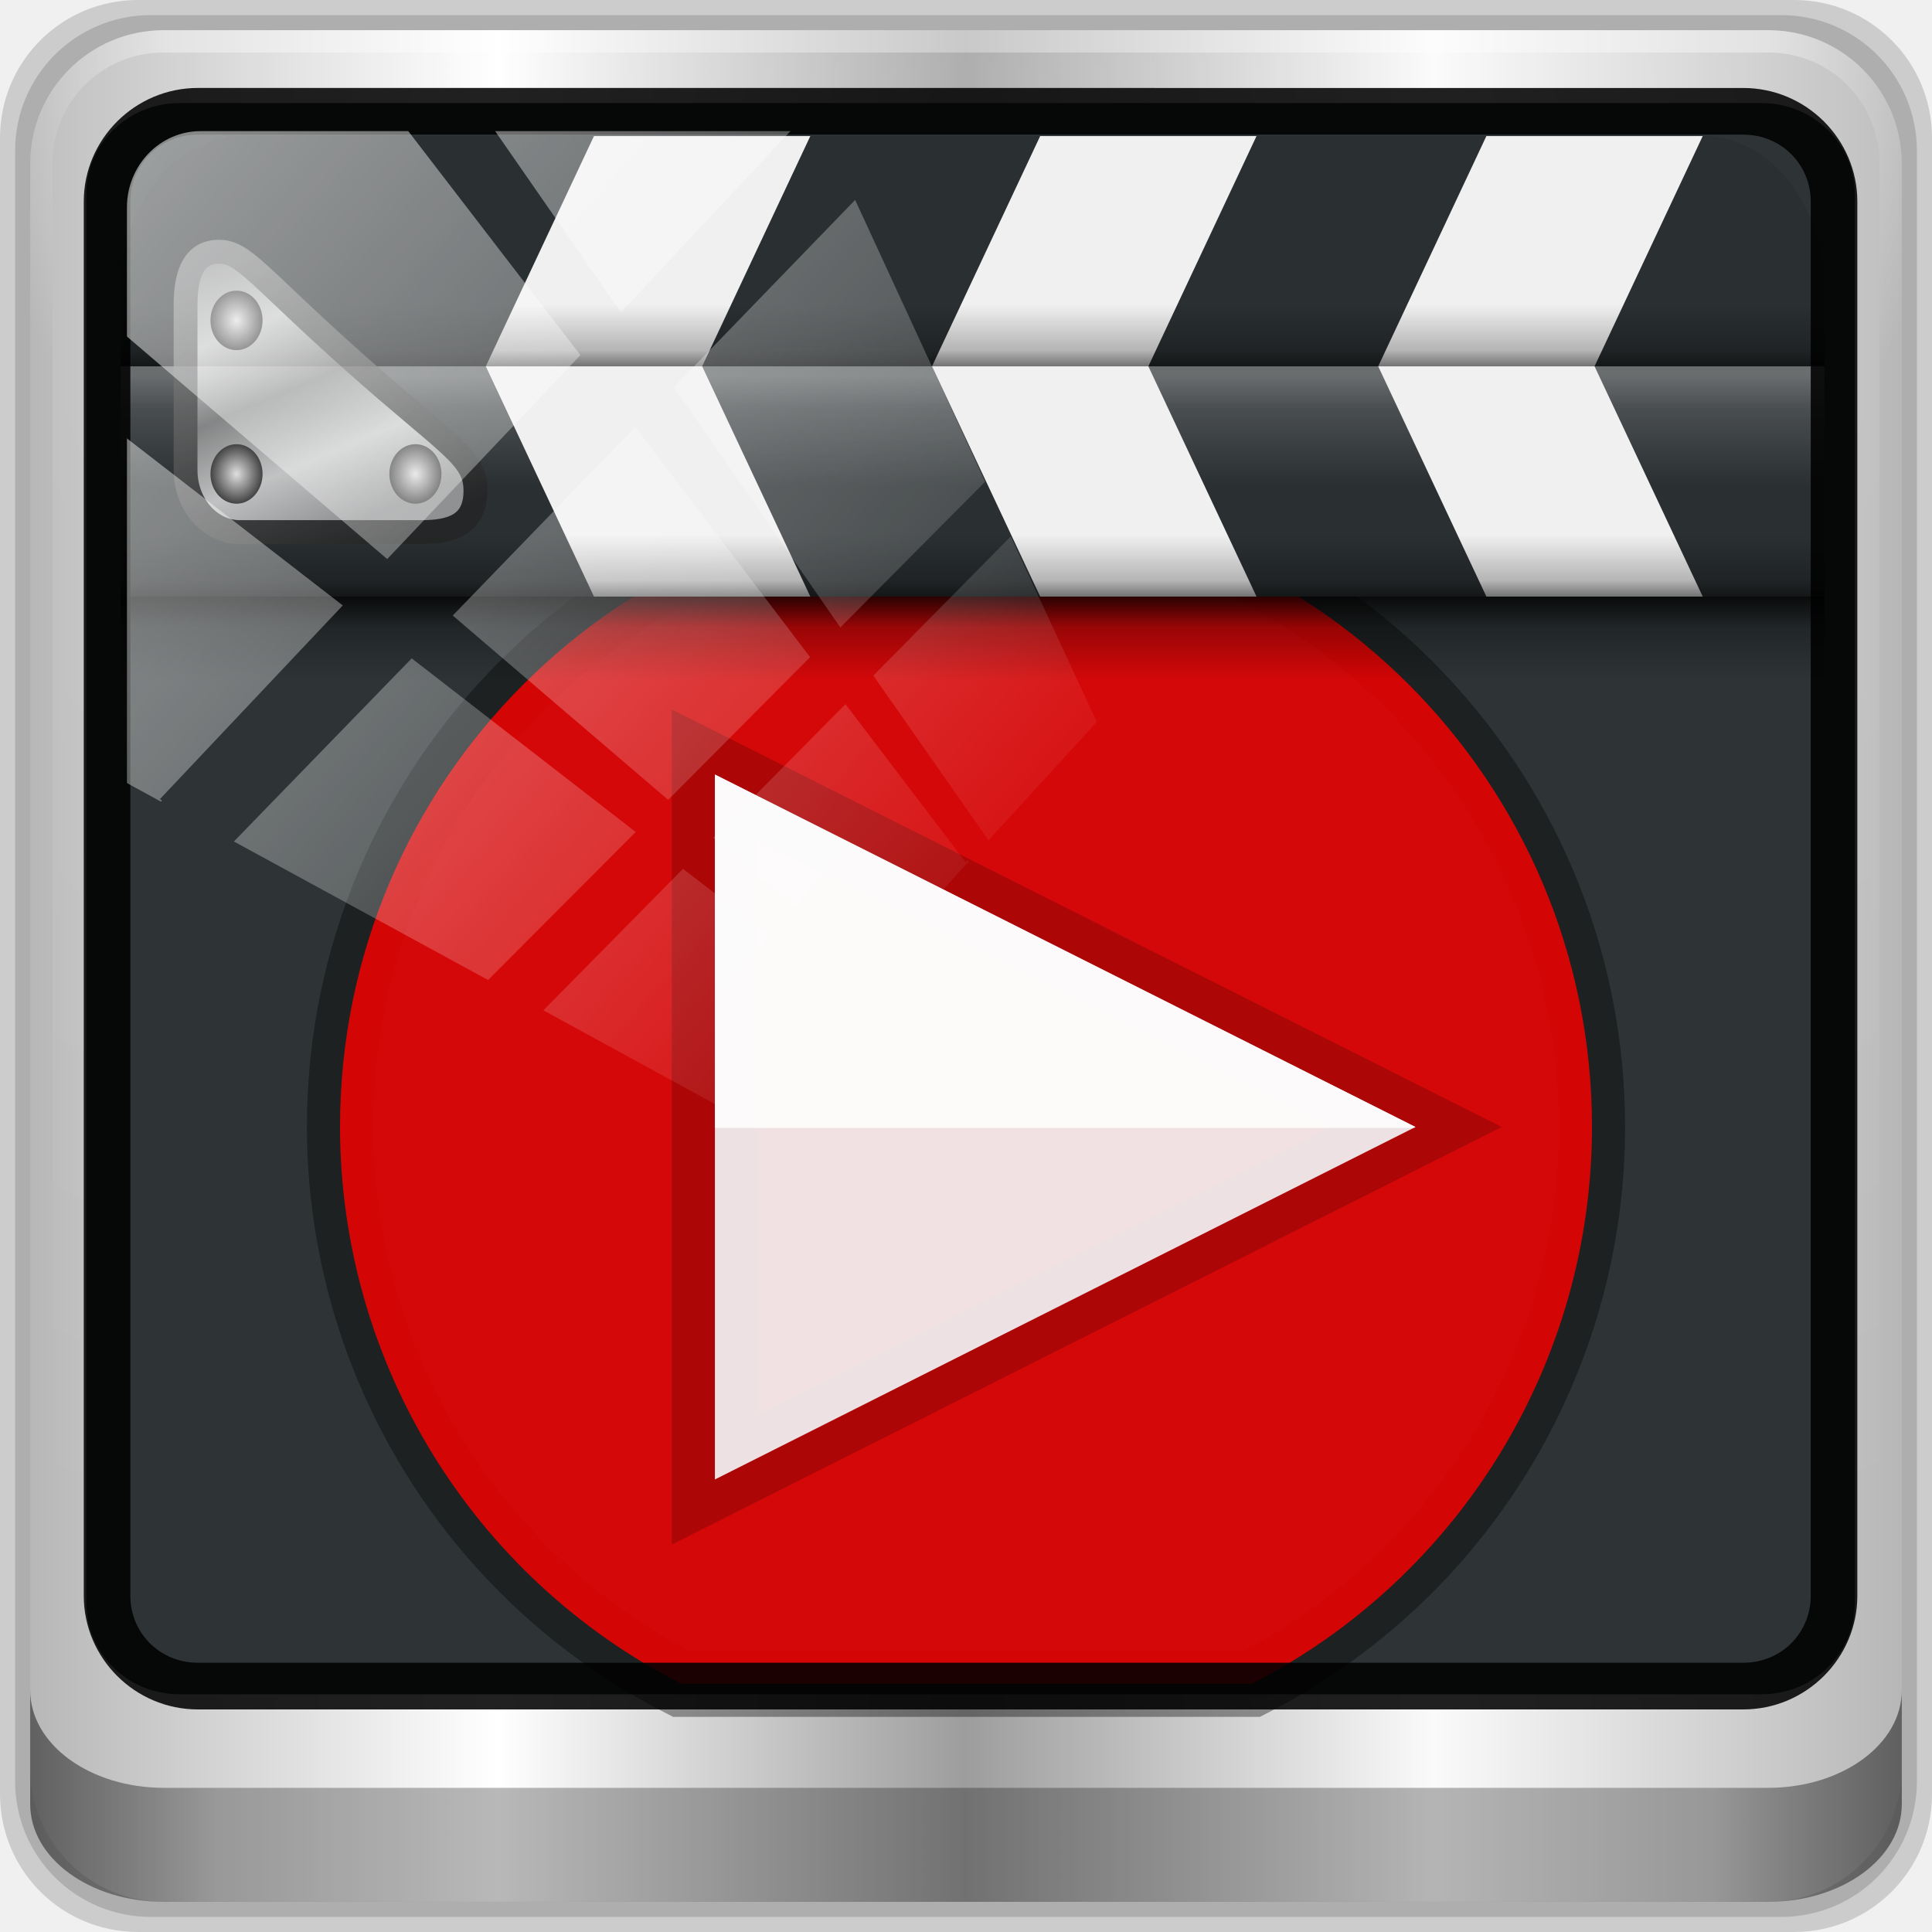
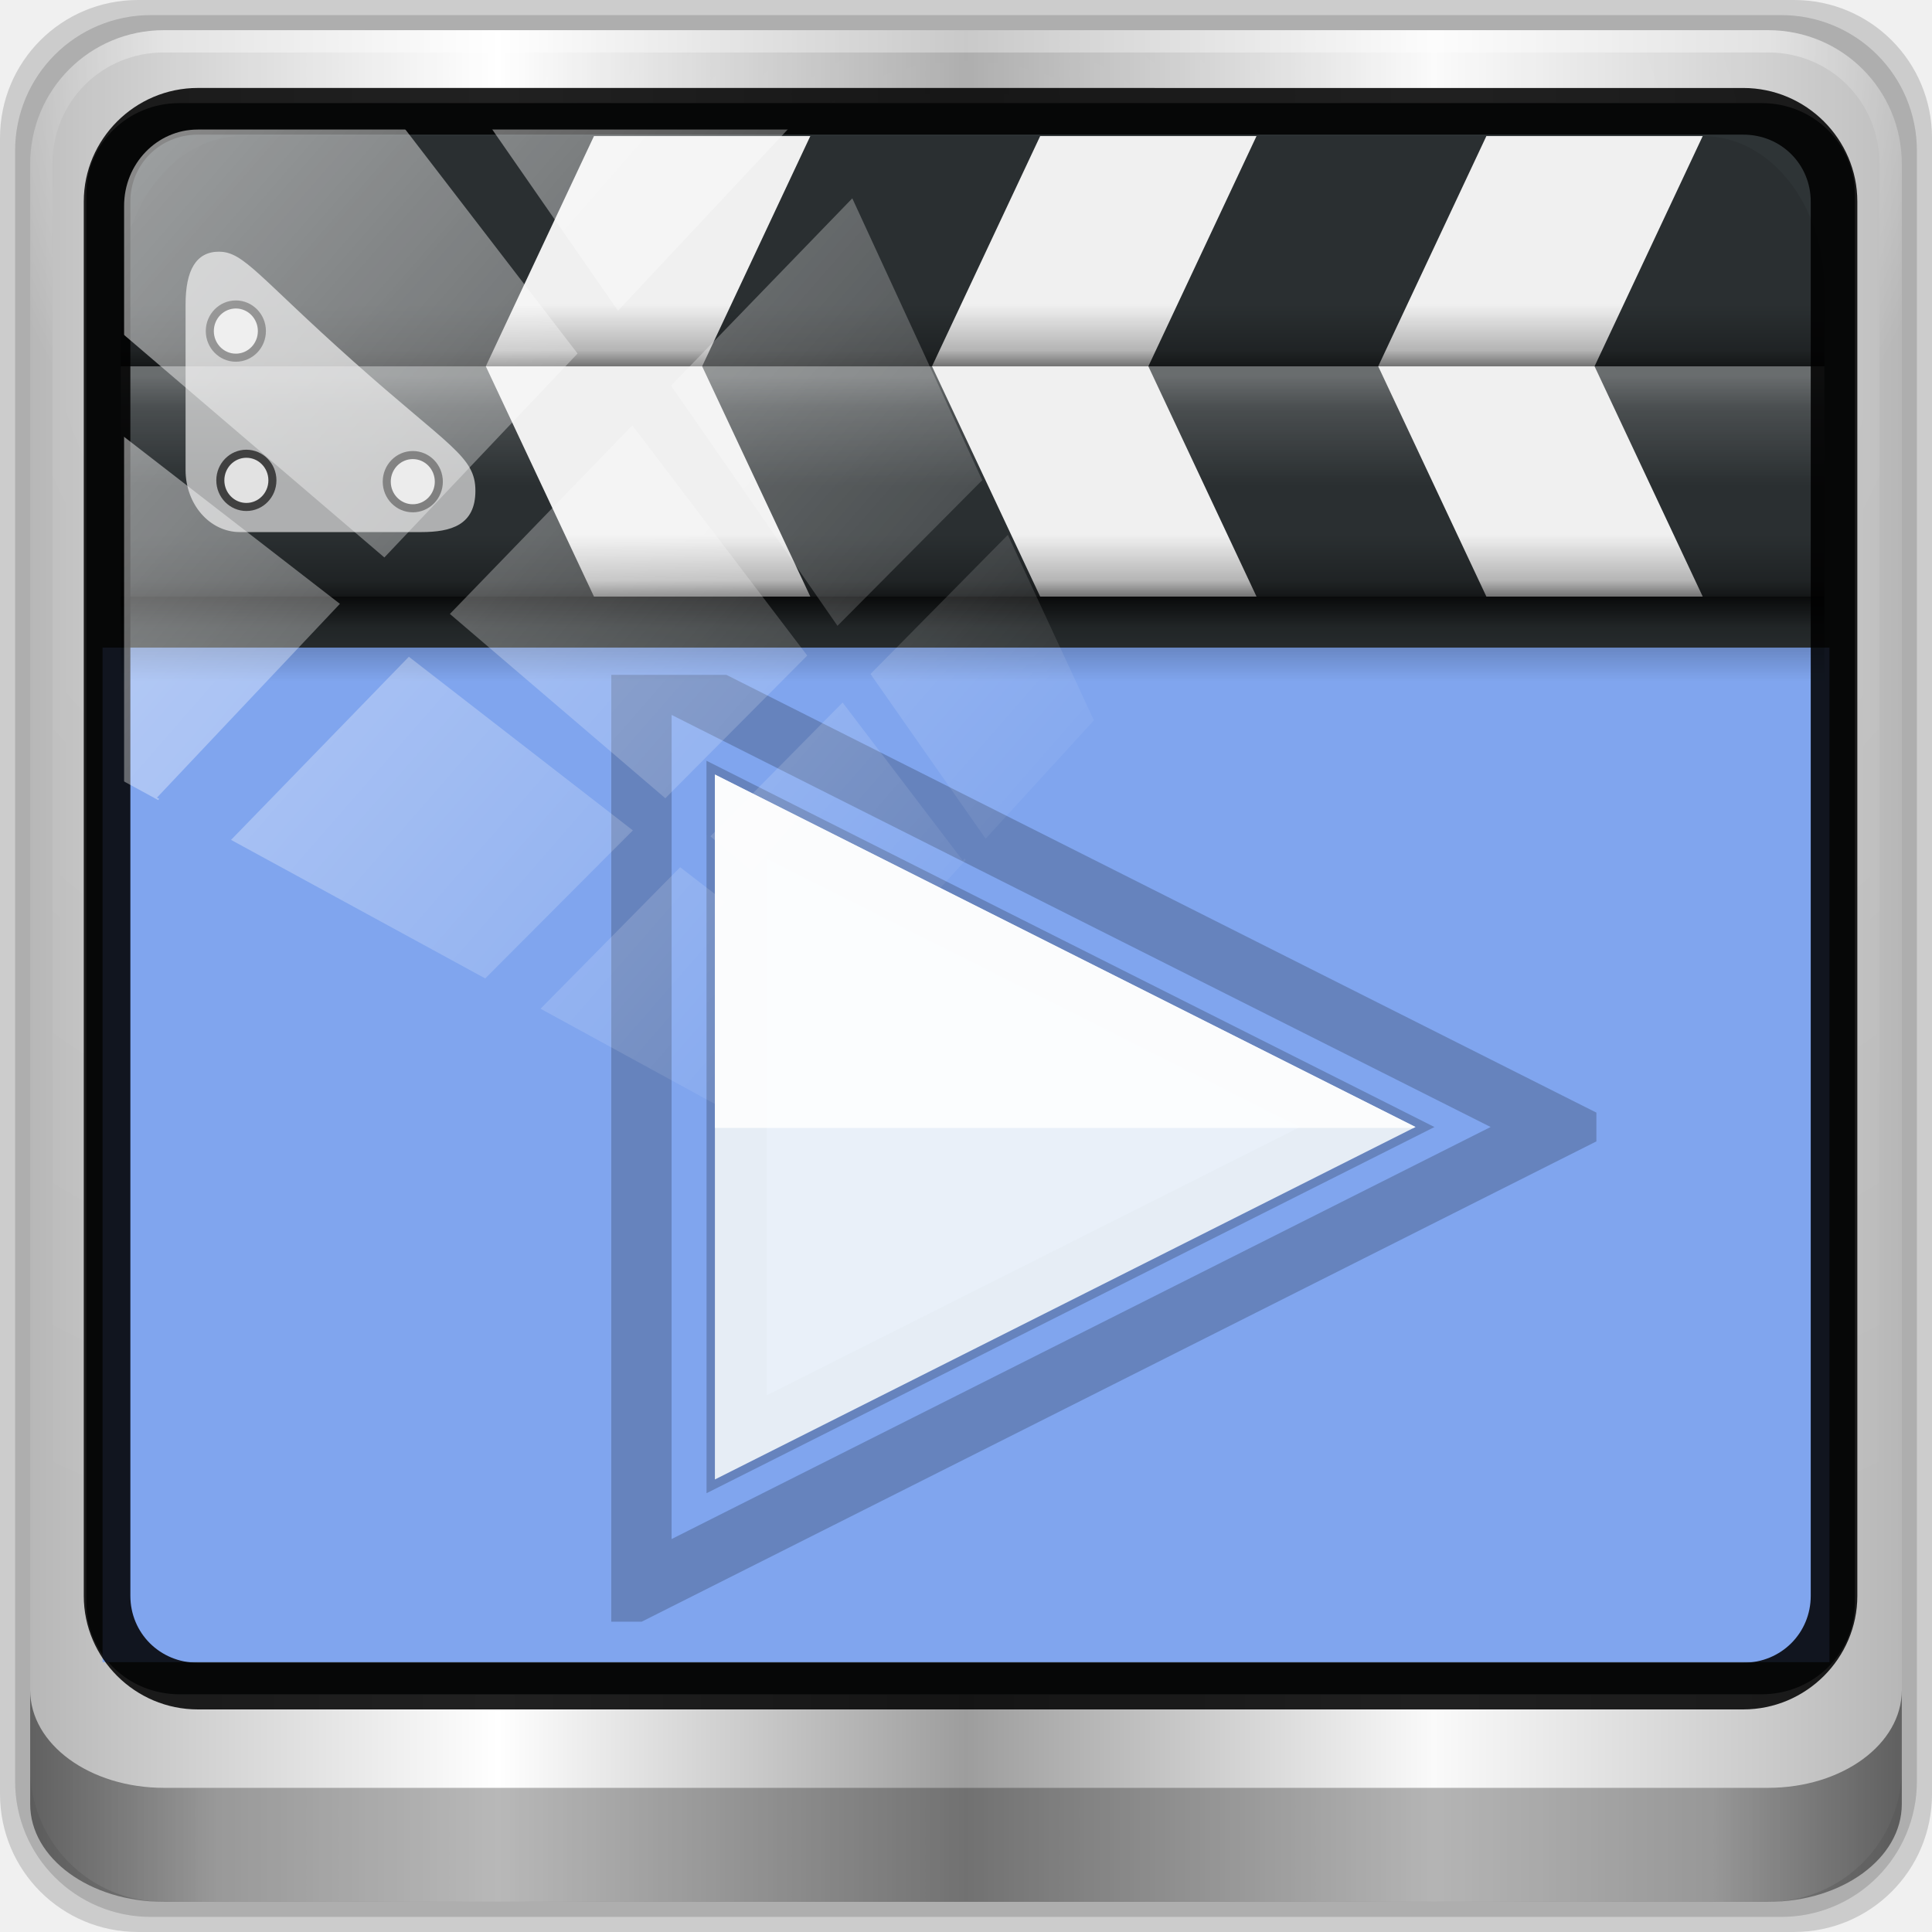
<svg xmlns="http://www.w3.org/2000/svg" xmlns:xlink="http://www.w3.org/1999/xlink" width="96" height="96" id="svg5023" version="1.1">
  <defs id="defs5025">
    <linearGradient id="linearGradient1207">
      <stop id="stop1203" offset="0" style="stop-color:#2cf5ff;stop-opacity:1" />
      <stop id="stop1205" offset="1" style="stop-color:#0663d0;stop-opacity:1" />
    </linearGradient>
    <linearGradient id="linearGradient5700">
      <stop id="stop5702" offset="0" style="stop-color:#ffffff;stop-opacity:0;" />
      <stop style="stop-color:#ffffff;stop-opacity:0.851;" offset="0.037" id="stop5704" />
      <stop id="stop5706" offset="0.065" style="stop-color:#ffffff;stop-opacity:0;" />
      <stop style="stop-color:#ffffff;stop-opacity:0;" offset="0.945" id="stop5712" />
      <stop style="stop-color:#ffffff;stop-opacity:0.851;" offset="0.966" id="stop5710" />
      <stop id="stop5708" offset="1" style="stop-color:#ffffff;stop-opacity:0;" />
    </linearGradient>
    <linearGradient xlink:href="#linearGradient3888-8-4-8-4-6-9-0-8-7-9" id="linearGradient4987" gradientUnits="userSpaceOnUse" gradientTransform="matrix(1.185694,0,0,1.164227,-42.21983,-46.7225)" x1="62" y1="8" x2="62" y2="68" />
    <linearGradient id="linearGradient3888-8-4-8-4-6-9-0-8-7-9">
      <stop style="stop-color:#ffffff;stop-opacity:1;" offset="0" id="stop3890-4-7-9-5-7-0-8-8-8-6" />
      <stop style="stop-color:#ffffff;stop-opacity:0;" offset="1" id="stop3892-5-8-2-8-3-3-3-06-4-4" />
    </linearGradient>
    <radialGradient xlink:href="#linearGradient3921" id="radialGradient4985" gradientUnits="userSpaceOnUse" gradientTransform="matrix(1.185694,0,0,1.065237,-42.21983,-42.73486)" cx="48" cy="43" fx="48" fy="43" r="38" />
    <linearGradient id="linearGradient3921">
      <stop style="stop-color:#2cffee;stop-opacity:1;" offset="0" id="stop3923" />
      <stop style="stop-color:#00586e;stop-opacity:1;" offset="1" id="stop3925" />
    </linearGradient>
    <radialGradient xlink:href="#linearGradient3888-8-4-8-6" id="radialGradient3114" gradientUnits="userSpaceOnUse" gradientTransform="matrix(0,1.620944,-2.038285,0,160.6643,-243.0366)" cx="158" cy="6.213" fx="158" fy="6.213" r="41" />
    <linearGradient id="linearGradient3888-8-4-8-6">
      <stop style="stop-color:#ffffff;stop-opacity:1;" offset="0" id="stop3890-4-7-9-7" />
      <stop style="stop-color:#ffffff;stop-opacity:0;" offset="1" id="stop3892-5-8-2-7" />
    </linearGradient>
    <radialGradient xlink:href="#linearGradient4091-0-3-0-7" id="radialGradient3118" gradientUnits="userSpaceOnUse" gradientTransform="matrix(-1.072173,0,0,-0.8750202,199.4643,-19.12555)" cx="48" cy="-27" fx="48" fy="-27" r="42" />
    <linearGradient id="linearGradient4091-0-3-0-7">
      <stop style="stop-color:#ffffff;stop-opacity:1;" offset="0" id="stop4093-3-6-4-2" />
      <stop id="stop4099-6-1-8-3" offset="0.8" style="stop-color:#ffffff;stop-opacity:1;" />
      <stop style="stop-color:#ffffff;stop-opacity:0;" offset="1" id="stop4095-1-0-7-9" />
    </linearGradient>
    <linearGradient xlink:href="#linearGradient3832-0-6-1-1" id="linearGradient3120" gradientUnits="userSpaceOnUse" gradientTransform="matrix(1,0,0,0.730891,200,23.0967)" x1="-94" y1="82.984" x2="-10.188" y2="82.984" />
    <linearGradient id="linearGradient3832-0-6-1-1">
      <stop style="stop-color:#000000;stop-opacity:1;" offset="0" id="stop3834-6-3-7-1" />
      <stop id="stop3872-2-4" offset="0.1" style="stop-color:#000000;stop-opacity:0.588;" />
      <stop style="stop-color:#000000;stop-opacity:0.588;" offset="0.9" id="stop3844-6-2-7-6" />
      <stop style="stop-color:#000000;stop-opacity:1;" offset="1" id="stop3836-5-0-2-9" />
    </linearGradient>
    <linearGradient xlink:href="#linearGradient6139-0" id="linearGradient3923" x1="6" y1="47" x2="90" y2="47" gradientUnits="userSpaceOnUse" />
    <linearGradient id="linearGradient6139-0">
      <stop id="stop6141-2" offset="0" style="stop-color:#b7b7b7;stop-opacity:1;" />
      <stop style="stop-color:#ffffff;stop-opacity:1;" offset="0.25" id="stop6151-0" />
      <stop style="stop-color:#9d9d9d;stop-opacity:1;" offset="0.5" id="stop6147-1" />
      <stop id="stop6149-4" offset="0.75" style="stop-color:#fafafa;stop-opacity:1;" />
      <stop id="stop6143-4" offset="1" style="stop-color:#b7b7b7;stop-opacity:1;" />
    </linearGradient>
    <linearGradient gradientTransform="matrix(1.135375,0,0,1.133663,-40.03712,-46.78764)" y2="47" x2="90" y1="47" x1="6" gradientUnits="userSpaceOnUse" id="linearGradient5021" xlink:href="#linearGradient6139-0" />
    <linearGradient xlink:href="#linearGradient5700" id="linearGradient5698" gradientUnits="userSpaceOnUse" gradientTransform="matrix(1.135375,0,0,1.115894,-40.03712,-45.20619)" x1="6" y1="47" x2="90" y2="47" />
    <linearGradient xlink:href="#linearGradient6139-0" id="linearGradient4098" gradientUnits="userSpaceOnUse" gradientTransform="matrix(1.135375,0,0,1.133663,-40.03712,-46.78764)" x1="6" y1="47" x2="90" y2="47" />
    <radialGradient xlink:href="#linearGradient3888-8-4-8-6" id="radialGradient4100" gradientUnits="userSpaceOnUse" gradientTransform="matrix(0,1.837605,-2.314218,0,28.83959,-321.7425)" cx="158" cy="6.213" fx="158" fy="6.213" r="41" />
    <radialGradient xlink:href="#linearGradient4091-0-3-0-7" id="radialGradient4102" gradientUnits="userSpaceOnUse" gradientTransform="matrix(-1.217318,0,0,-0.9919784,72.89218,-67.90274)" cx="48" cy="-27" fx="48" fy="-27" r="42" />
    <linearGradient xlink:href="#linearGradient3832-0-6-1-1" id="linearGradient4104" gradientUnits="userSpaceOnUse" gradientTransform="matrix(1.135375,0,0,0.8285843,73.50041,-20.03693)" x1="-94" y1="82.984" x2="-10.188" y2="82.984" />
    <linearGradient xlink:href="#linearGradient5700" id="linearGradient4108" gradientUnits="userSpaceOnUse" gradientTransform="matrix(1.135375,0,0,1.115894,-40.03712,-45.20619)" x1="6" y1="47" x2="90" y2="47" />
    <linearGradient gradientTransform="matrix(1.02381,0,0,1.011905,-1.142857,-98.07143)" gradientUnits="userSpaceOnUse" xlink:href="#ButtonShadow-0" id="linearGradient2969" y2="90.239" x2="32.251" y1="6.132" x1="32.251" />
    <linearGradient gradientTransform="translate(0,-97)" gradientUnits="userSpaceOnUse" xlink:href="#ButtonShadow-0" id="linearGradient3721" y2="90.239" x2="32.251" y1="6.132" x1="32.251" />
    <linearGradient gradientTransform="matrix(1.02381,0,0,1.011905,-1.142857,-98.07143)" gradientUnits="userSpaceOnUse" xlink:href="#ButtonShadow-0" id="linearGradient3725" y2="90.239" x2="32.251" y1="6.132" x1="32.251" />
    <linearGradient gradientTransform="matrix(1.02381,0,0,1.011905,-1.142857,-98.07143)" gradientUnits="userSpaceOnUse" xlink:href="#ButtonShadow-0" id="linearGradient3772" y2="90.239" x2="32.251" y1="6.132" x1="32.251" />
    <linearGradient gradientTransform="matrix(1.02381,0,0,1.011905,-1.142857,-98.07143)" gradientUnits="userSpaceOnUse" xlink:href="#ButtonShadow-0" id="linearGradient3780" y2="90.239" x2="32.251" y1="6.132" x1="32.251" />
    <linearGradient gradientTransform="matrix(1.005865,0,0,0.994169,100,0)" gradientUnits="userSpaceOnUse" id="ButtonShadow-0" y2="7.017" x2="45.448" y1="92.54" x1="45.448">
      <stop offset="0" style="stop-color:#000000;stop-opacity:1" id="stop3750-8" />
      <stop offset="1" style="stop-color:#000000;stop-opacity:0.588" id="stop3752-5" />
    </linearGradient>
    <linearGradient gradientUnits="userSpaceOnUse" xlink:href="#ButtonColor" id="linearGradient3708" y2="5.988" x2="48" y1="90" x1="48" />
    <linearGradient gradientTransform="matrix(1.017241,0,0,1.017241,-1.103448,-1.103448)" gradientUnits="userSpaceOnUse" id="ButtonColor" y2="5.425" x2="58.65" y1="122" x1="58.65">
      <stop offset="0" style="stop-color:#623b6b;stop-opacity:1" id="stop3189" />
      <stop offset="1" style="stop-color:#ad7fa8;stop-opacity:1" id="stop3191" />
    </linearGradient>
    <linearGradient gradientUnits="userSpaceOnUse" xlink:href="#linearGradient3700-4" id="linearGradient2977" y2="5.988" x2="48" y1="90" x1="48" />
    <clipPath id="clipPath2973">
      <rect style="fill:url(#linearGradient2977);fill-opacity:1;fill-rule:nonzero;stroke:none" id="rect2975" y="6" x="6" ry="6" rx="6" height="84" width="84" />
    </clipPath>
    <linearGradient id="linearGradient3700-4">
      <stop offset="0" style="stop-color:#70a83e;stop-opacity:1" id="stop3702-4" />
      <stop offset="1" style="stop-color:#9fd058;stop-opacity:1" id="stop3704-4" />
    </linearGradient>
    <linearGradient gradientUnits="userSpaceOnUse" xlink:href="#linearGradient3700" id="linearGradient3878" y2="5.988" x2="48" y1="90" x1="48" />
    <linearGradient gradientTransform="matrix(1.279065,0,0,1.279065,17.30243,18.5815)" gradientUnits="userSpaceOnUse" xlink:href="#linearGradient3397" id="linearGradient3806" y2="45" x2="37.201" y1="1" x1="37.201" />
    <linearGradient gradientTransform="matrix(1.279065,0,0,1.279065,17.30243,18.5815)" gradientUnits="userSpaceOnUse" xlink:href="#linearGradient3309" id="linearGradient3804" y2="45.017" x2="20.759" y1="1" x1="20.759" />
    <linearGradient gradientTransform="matrix(0.4150315,0,0,0.4150315,21.438,21.85302)" gradientUnits="userSpaceOnUse" xlink:href="#linearGradient5128" id="linearGradient3801" y2="20.895" x2="84.639" y1="105.105" x1="86.133" />
    <linearGradient id="linearGradient3397">
      <stop offset="0" style="stop-color:#aaaaaa;stop-opacity:1" id="stop3399" />
      <stop offset="1" style="stop-color:#8c8c8c;stop-opacity:1" id="stop3401" />
    </linearGradient>
    <linearGradient gradientUnits="userSpaceOnUse" id="linearGradient3309" y2="122.899" x2="63.999" y1="3.1" x1="63.999">
      <stop offset="0" style="stop-color:#f6f6f6;stop-opacity:1" id="stop3311" />
      <stop offset="1" style="stop-color:#d2d2d2;stop-opacity:1" id="stop3313" />
    </linearGradient>
    <linearGradient id="linearGradient5128">
      <stop offset="0" style="stop-color:#e5e5e5;stop-opacity:1" id="stop5130" />
      <stop offset="1" style="stop-color:#ababab;stop-opacity:1" id="stop5132" />
    </linearGradient>
    <linearGradient gradientUnits="userSpaceOnUse" xlink:href="#linearGradient3700" id="linearGradient3617" y2="5.988" x2="48" y1="90" x1="48" />
    <clipPath id="clipPath3613">
      <rect style="fill:#ffffff;fill-opacity:1;fill-rule:nonzero;stroke:none" id="rect3615" y="6" x="6" ry="6" rx="6" height="84" width="84" />
    </clipPath>
    <radialGradient gradientTransform="matrix(1.157313,0,0,0.9959077,-7.551021,0.1971319)" gradientUnits="userSpaceOnUse" xlink:href="#linearGradient3737" id="radialGradient3619" fy="90.172" fx="48" r="42" cy="90.172" cx="48" />
    <linearGradient gradientUnits="userSpaceOnUse" xlink:href="#linearGradient3737" id="linearGradient3613" y2="138.661" x2="48" y1="20.221" x1="48" />
    <filter id="filter3794" color-interpolation-filters="sRGB" height="1.384" width="1.384" y="-0.192" x="-0.192">
      <feGaussianBlur stdDeviation="5.28" id="feGaussianBlur3796" />
    </filter>
    <linearGradient gradientUnits="userSpaceOnUse" xlink:href="#linearGradient3737" id="linearGradient3188" y2="63.893" x2="36.357" y1="6" x1="36.357" />
    <filter id="filter3174" color-interpolation-filters="sRGB">
      <feGaussianBlur stdDeviation="1.71" id="feGaussianBlur3176" />
    </filter>
    <linearGradient id="linearGradient3700">
      <stop offset="0" style="stop-color:#70a83e;stop-opacity:1" id="stop3702" />
      <stop offset="1" style="stop-color:#9fd058;stop-opacity:1" id="stop3704" />
    </linearGradient>
    <linearGradient id="linearGradient3737">
      <stop offset="0" style="stop-color:#ffffff;stop-opacity:1" id="stop3739" />
      <stop offset="1" style="stop-color:#ffffff;stop-opacity:0" id="stop3741" />
    </linearGradient>
    <linearGradient gradientTransform="scale(1.005865,0.994169)" gradientUnits="userSpaceOnUse" id="ButtonShadow" y2="7.017" x2="45.448" y1="92.54" x1="45.448">
      <stop offset="0" style="stop-color:#000000;stop-opacity:1" id="stop3750" />
      <stop offset="1" style="stop-color:#000000;stop-opacity:0.588" id="stop3752" />
    </linearGradient>
    <linearGradient gradientTransform="scale(1.005865,0.994169)" gradientUnits="userSpaceOnUse" id="ButtonShadow-3" y2="7.017" x2="45.448" y1="92.54" x1="45.448">
      <stop offset="0" style="stop-color:#000000;stop-opacity:1" id="stop3750-4" />
      <stop offset="1" style="stop-color:#000000;stop-opacity:0.588" id="stop3752-3" />
    </linearGradient>
    <filter id="filter3174-4" color-interpolation-filters="sRGB">
      <feGaussianBlur stdDeviation="1.71" id="feGaussianBlur3176-3" />
    </filter>
    <clipPath id="clipPath2973-9">
      <rect style="fill:url(#linearGradient2977);fill-opacity:1;fill-rule:nonzero;stroke:none" id="rect2975-6" y="6" x="6" ry="6" rx="6" height="84" width="84" />
    </clipPath>
    <linearGradient gradientUnits="userSpaceOnUse" xlink:href="#linearGradient3700-0" id="linearGradient3617-6" y2="5.988" x2="48" y1="90" x1="48" />
    <linearGradient id="linearGradient3700-0">
      <stop offset="0" style="stop-color:#70a83e;stop-opacity:1" id="stop3702-1" />
      <stop offset="1" style="stop-color:#9fd058;stop-opacity:1" id="stop3704-43" />
    </linearGradient>
    <linearGradient gradientUnits="userSpaceOnUse" xlink:href="#linearGradient3700-0" id="linearGradient3878-4" y2="5.988" x2="48" y1="90" x1="48" />
    <linearGradient id="linearGradient4327">
      <stop offset="0" style="stop-color:#70a83e;stop-opacity:1" id="stop4329" />
      <stop offset="1" style="stop-color:#9fd058;stop-opacity:1" id="stop4331" />
    </linearGradient>
    <linearGradient gradientTransform="matrix(1.279065,0,0,1.279065,17.30243,18.5815)" gradientUnits="userSpaceOnUse" xlink:href="#linearGradient3309-3" id="linearGradient3804-6" y2="45.017" x2="20.759" y1="1" x1="20.759" />
    <linearGradient gradientUnits="userSpaceOnUse" id="linearGradient3309-3" y2="122.899" x2="63.999" y1="3.1" x1="63.999">
      <stop offset="0" style="stop-color:#f6f6f6;stop-opacity:1" id="stop3311-3" />
      <stop offset="1" style="stop-color:#d2d2d2;stop-opacity:1" id="stop3313-1" />
    </linearGradient>
    <linearGradient gradientTransform="matrix(1.279065,0,0,1.279065,17.30243,18.5815)" gradientUnits="userSpaceOnUse" xlink:href="#linearGradient3397-2" id="linearGradient3806-9" y2="45" x2="37.201" y1="1" x1="37.201" />
    <linearGradient id="linearGradient3397-2">
      <stop offset="0" style="stop-color:#aaaaaa;stop-opacity:1" id="stop3399-6" />
      <stop offset="1" style="stop-color:#8c8c8c;stop-opacity:1" id="stop3401-7" />
    </linearGradient>
    <linearGradient gradientTransform="matrix(0.4150315,0,0,0.4150315,21.438,21.85302)" gradientUnits="userSpaceOnUse" xlink:href="#linearGradient5128-4" id="linearGradient3801-4" y2="20.895" x2="84.639" y1="105.105" x1="86.133" />
    <linearGradient id="linearGradient5128-4">
      <stop offset="0" style="stop-color:#e5e5e5;stop-opacity:1" id="stop5130-1" />
      <stop offset="1" style="stop-color:#ababab;stop-opacity:1" id="stop5132-0" />
    </linearGradient>
    <linearGradient x1="36.357" y1="6" x2="36.357" y2="63.893" id="linearGradient3188-3" xlink:href="#linearGradient3737-9" gradientUnits="userSpaceOnUse" />
    <linearGradient id="linearGradient3737-9">
      <stop id="stop3739-8" style="stop-color:#ffffff;stop-opacity:1" offset="0" />
      <stop id="stop3741-0" style="stop-color:#ffffff;stop-opacity:0" offset="1" />
    </linearGradient>
    <linearGradient x1="43.477" y1="26" x2="43.477" y2="34.001" id="linearGradient4262" xlink:href="#linearGradient3260" gradientUnits="userSpaceOnUse" gradientTransform="matrix(0.724138,0,0,0.75,1.655172,4.5)" />
    <linearGradient id="linearGradient3260" gradientUnits="userSpaceOnUse">
      <stop id="stop3262" style="stop-color:#000000;stop-opacity:1" offset="0" />
      <stop id="stop3266" style="stop-color:#000000;stop-opacity:0.355" offset="0.2" />
      <stop id="stop3268" style="stop-color:#000000;stop-opacity:0" offset="0.553" />
      <stop id="stop3264" style="stop-color:#000000;stop-opacity:0" offset="1" />
    </linearGradient>
    <linearGradient x1="50.464" y1="16.036" x2="50.464" y2="20.33" id="linearGradient4320" xlink:href="#linearGradient4314" gradientUnits="userSpaceOnUse" gradientTransform="translate(0,-0.6785698)" />
    <linearGradient id="linearGradient4314">
      <stop id="stop4316" style="stop-color:#ffffff;stop-opacity:1" offset="0" />
      <stop id="stop4322" style="stop-color:#ffffff;stop-opacity:0.498" offset="0.3" />
      <stop id="stop4318" style="stop-color:#ffffff;stop-opacity:0" offset="1" />
    </linearGradient>
    <linearGradient x1="48" y1="16" x2="48" y2="11.925" id="linearGradient4310" xlink:href="#linearGradient3260" gradientUnits="userSpaceOnUse" gradientTransform="matrix(1,0,0,1.25,0,-4.598212)" />
    <linearGradient id="linearGradient3416" gradientUnits="userSpaceOnUse">
      <stop id="stop3418" style="stop-color:#000000;stop-opacity:1" offset="0" />
      <stop id="stop3420" style="stop-color:#000000;stop-opacity:0.355" offset="0.2" />
      <stop id="stop3422" style="stop-color:#000000;stop-opacity:0" offset="0.553" />
      <stop id="stop3424" style="stop-color:#000000;stop-opacity:0" offset="1" />
    </linearGradient>
    <linearGradient x1="48" y1="16" x2="48" y2="11.925" id="linearGradient4326" xlink:href="#linearGradient3260" gradientUnits="userSpaceOnUse" gradientTransform="matrix(1,0,0,1.25,0,4.401788)" />
    <linearGradient id="linearGradient3427" gradientUnits="userSpaceOnUse">
      <stop id="stop3429" style="stop-color:#000000;stop-opacity:1" offset="0" />
      <stop id="stop3431" style="stop-color:#000000;stop-opacity:0.355" offset="0.2" />
      <stop id="stop3433" style="stop-color:#000000;stop-opacity:0" offset="0.553" />
      <stop id="stop3435" style="stop-color:#000000;stop-opacity:0" offset="1" />
    </linearGradient>
    <linearGradient x1="11" y1="10.442" x2="16" y2="24" id="linearGradient4371" xlink:href="#linearGradient3273" gradientUnits="userSpaceOnUse" gradientTransform="matrix(0.8133071,0,0,0.8113256,3.993543,2.028185)" />
    <linearGradient id="linearGradient3273">
      <stop id="stop3275" style="stop-color:#5d5d5d;stop-opacity:1" offset="0" />
      <stop id="stop3277" style="stop-color:#171717;stop-opacity:1" offset="1" />
    </linearGradient>
    <linearGradient x1="13.125" y1="9.942" x2="19.25" y2="24.5" id="linearGradient4373" xlink:href="#linearGradient3289" gradientUnits="userSpaceOnUse" gradientTransform="matrix(0.8133071,0,0,0.8113256,3.993543,2.028185)" />
    <linearGradient id="linearGradient3289">
      <stop id="stop3291" style="stop-color:#919191;stop-opacity:1" offset="0" />
      <stop id="stop3293" style="stop-color:#232323;stop-opacity:1" offset="1" />
    </linearGradient>
    <radialGradient cx="11.312" cy="14.938" r="1.438" fx="11.312" fy="14.938" id="radialGradient4379" xlink:href="#linearGradient3299" gradientUnits="userSpaceOnUse" />
    <linearGradient id="linearGradient3299">
      <stop id="stop3301" style="stop-color:#dfdfdf;stop-opacity:1" offset="0" />
      <stop id="stop3303" style="stop-color:#434343;stop-opacity:1" offset="1" />
    </linearGradient>
    <radialGradient cx="11.312" cy="14.938" r="1.438" fx="11.312" fy="14.938" id="radialGradient4377" xlink:href="#linearGradient3299" gradientUnits="userSpaceOnUse" />
    <linearGradient id="linearGradient3450">
      <stop id="stop3452" style="stop-color:#dfdfdf;stop-opacity:1" offset="0" />
      <stop id="stop3454" style="stop-color:#434343;stop-opacity:1" offset="1" />
    </linearGradient>
    <radialGradient cx="11.312" cy="14.938" r="1.438" fx="11.312" fy="14.938" id="radialGradient4375" xlink:href="#linearGradient3299" gradientUnits="userSpaceOnUse" />
    <linearGradient id="linearGradient3457">
      <stop id="stop3459" style="stop-color:#dfdfdf;stop-opacity:1" offset="0" />
      <stop id="stop3461" style="stop-color:#434343;stop-opacity:1" offset="1" />
    </linearGradient>
    <linearGradient xlink:href="#linearGradient3260" id="linearGradient3568" gradientUnits="userSpaceOnUse" gradientTransform="matrix(0.7483839,0,0,0.9763314,-33.10043,-37.6852)" x1="43.477" y1="26" x2="43.477" y2="34.001" />
    <linearGradient xlink:href="#linearGradient4314" id="linearGradient3570" gradientUnits="userSpaceOnUse" gradientTransform="matrix(1.033483,0,0,1.301775,-34.81102,-44.42653)" x1="50.464" y1="16.036" x2="50.464" y2="20.33" />
    <linearGradient xlink:href="#linearGradient3260" id="linearGradient3572" gradientUnits="userSpaceOnUse" gradientTransform="matrix(1.033483,0,0,1.627219,-34.81102,-49.52902)" x1="48" y1="16" x2="48" y2="11.925" />
    <linearGradient xlink:href="#linearGradient3260" id="linearGradient3574" gradientUnits="userSpaceOnUse" gradientTransform="matrix(1.033483,0,0,1.627219,-34.81102,-37.81305)" x1="48" y1="16" x2="48" y2="11.925" />
-     <linearGradient xlink:href="#linearGradient6139-0" id="linearGradient3576" gradientUnits="userSpaceOnUse" gradientTransform="matrix(0.9231404,0,0,1.052229,-32.69287,-40.83518)" x1="11" y1="10.442" x2="16" y2="24" />
-     <linearGradient xlink:href="#linearGradient3289" id="linearGradient3578" gradientUnits="userSpaceOnUse" gradientTransform="matrix(0.9231404,0,0,1.052229,-32.69287,-40.83518)" x1="13.125" y1="9.942" x2="19.25" y2="24.5" />
-     <radialGradient xlink:href="#linearGradient3299" id="radialGradient3580" gradientUnits="userSpaceOnUse" cx="11.312" cy="14.938" fx="11.312" fy="14.938" r="1.438" gradientTransform="matrix(0.9231404,0,0,1.052229,-33.15444,-42.07181)" />
-     <radialGradient xlink:href="#linearGradient3299" id="radialGradient3582" gradientUnits="userSpaceOnUse" cx="11.312" cy="14.938" fx="11.312" fy="14.938" r="1.438" gradientTransform="matrix(0.9231404,0,0,1.052229,-33.15444,-34.25875)" />
-     <radialGradient xlink:href="#linearGradient3299" id="radialGradient3584" gradientUnits="userSpaceOnUse" cx="11.312" cy="14.938" fx="11.312" fy="14.938" r="1.438" gradientTransform="matrix(0.9231404,0,0,1.052229,-24.03843,-34.25875)" />
    <linearGradient xlink:href="#linearGradient3737-9" id="linearGradient3586" gradientUnits="userSpaceOnUse" x1="36.357" y1="6" x2="36.357" y2="63.893" />
    <radialGradient cx="61" cy="24.634" r="19.008" fx="61" fy="24.634" id="radialGradient4110-0" xlink:href="#linearGradient3798-5-7" gradientUnits="userSpaceOnUse" gradientTransform="matrix(1.262626,-0.2104377,0.09520749,0.571245,-18.36552,22.76481)" />
    <linearGradient id="linearGradient3798-5-7">
      <stop id="stop3800-4-7" style="stop-color:#a20aff;stop-opacity:1;" offset="0" />
      <stop id="stop3802-4-9" style="stop-color:#a700d3;stop-opacity:0;" offset="1" />
    </linearGradient>
    <filter color-interpolation-filters="sRGB" id="filter3810-2-8">
      <feGaussianBlur id="feGaussianBlur3812-6-6" stdDeviation="0.42" />
    </filter>
    <radialGradient cx="41.753" cy="36.957" r="19" fx="41.753" fy="36.957" id="radialGradient4112-4" xlink:href="#linearGradient3816-9-9" gradientUnits="userSpaceOnUse" gradientTransform="matrix(3.028663,-0.5313286,0.2710343,1.540287,-98.33928,-140.4248)" />
    <linearGradient id="linearGradient3816-9-9">
      <stop id="stop3818-3-4" style="stop-color:#ff51f3;stop-opacity:1;" offset="0" />
      <stop id="stop3824-4-0" style="stop-color:#ca6aee;stop-opacity:0.675;" offset="0.5" />
      <stop id="stop3820-0-9" style="stop-color:#a631e4;stop-opacity:0;" offset="1" />
    </linearGradient>
    <linearGradient x1="80" y1="37" x2="77" y2="37" id="linearGradient4114-1" xlink:href="#linearGradient3860-5-9" gradientUnits="userSpaceOnUse" gradientTransform="matrix(0.900557,0,0,0.8991993,44.24658,-3.330805)" />
    <linearGradient id="linearGradient3860-5-9">
      <stop id="stop3862-7-3" style="stop-color:#430067;stop-opacity:1;" offset="0" />
      <stop id="stop3868-1-3" style="stop-color:#730080;stop-opacity:0.364;" offset="0.5" />
      <stop id="stop3864-9-5" style="stop-color:#270067;stop-opacity:0;" offset="1" />
    </linearGradient>
    <linearGradient x1="52" y1="10" x2="51.631" y2="8.084" id="linearGradient4116-3" xlink:href="#linearGradient3828-5-9" gradientUnits="userSpaceOnUse" gradientTransform="matrix(0.900557,0,0,0.8991993,74.25104,61.8013)" />
    <linearGradient id="linearGradient3828-5-9">
      <stop id="stop3830-1-8" style="stop-color:#f2a2fb;stop-opacity:1;" offset="0" />
      <stop id="stop3832-9-7" style="stop-color:#fdcff8;stop-opacity:0;" offset="1" />
    </linearGradient>
    <radialGradient cx="40.285" cy="39.106" r="19" fx="40.285" fy="39.106" id="radialGradient4118-8" xlink:href="#linearGradient3816-9-9" gradientUnits="userSpaceOnUse" gradientTransform="matrix(1.897163,-0.2986379,0.1054419,0.6678247,-69.71677,4.216762)" />
    <linearGradient id="linearGradient3463">
      <stop id="stop3465" style="stop-color:#f8eef7;stop-opacity:1" offset="0" />
      <stop id="stop3467" style="stop-color:#f8f3fa;stop-opacity:0.957" offset="0.5" />
      <stop id="stop3469" style="stop-color:#f3edf5;stop-opacity:0.988" offset="1" />
    </linearGradient>
    <radialGradient cx="46" cy="50.609" r="1.5" fx="46" fy="50.609" id="radialGradient4120-7" xlink:href="#linearGradient3879-6-2" gradientUnits="userSpaceOnUse" gradientTransform="matrix(2.401485,-6.2552986e-8,7.2044568e-7,27.57546,-214.3005,-1314.544)" />
    <linearGradient id="linearGradient3879-6-2">
      <stop id="stop3881-4-3" style="stop-color:#002767;stop-opacity:1" offset="0" />
      <stop id="stop3883-1-0" style="stop-color:#003180;stop-opacity:0.364" offset="0.5" />
      <stop id="stop3885-9-8" style="stop-color:#002767;stop-opacity:0" offset="1" />
    </linearGradient>
    <radialGradient cx="39.769" cy="69.844" r="11" fx="39.769" fy="69.844" id="radialGradient4122-4" xlink:href="#linearGradient4279" gradientUnits="userSpaceOnUse" gradientTransform="matrix(0.9665053,-0.4454036,0.2456064,0.4904723,-143.0219,-43.02024)" />
    <linearGradient id="linearGradient4279">
      <stop offset="0" style="stop-color:#8d01f1;stop-opacity:1" id="stop4281" />
      <stop offset="1" style="stop-color:#01a3f1;stop-opacity:0" id="stop4283" />
    </linearGradient>
    <linearGradient x1="40" y1="70" x2="41.884" y2="62.968" id="linearGradient4124-9" xlink:href="#linearGradient3934-3-8" gradientUnits="userSpaceOnUse" gradientTransform="matrix(0.900557,0,0,0.8991993,-103.8304,14.38662)" />
    <linearGradient id="linearGradient3934-3-8">
      <stop id="stop3936-2-5" style="stop-color:#62009e;stop-opacity:1;" offset="0" />
      <stop id="stop3938-5-3" style="stop-color:#52009e;stop-opacity:0;" offset="1" />
    </linearGradient>
    <linearGradient x1="40" y1="69" x2="42" y2="64" id="linearGradient4126-0" xlink:href="#linearGradient3934-3-8" gradientUnits="userSpaceOnUse" gradientTransform="matrix(0.900557,0,0,0.8991993,-136.7869,19.8711)" />
    <linearGradient id="linearGradient3485">
      <stop id="stop3487" style="stop-color:#62009e;stop-opacity:1;" offset="0" />
      <stop id="stop3489" style="stop-color:#52009e;stop-opacity:0;" offset="1" />
    </linearGradient>
    <linearGradient x1="31" y1="61" x2="36" y2="70" id="linearGradient4128-4" xlink:href="#linearGradient3894-4-5" gradientUnits="userSpaceOnUse" gradientTransform="matrix(0.900557,0,0,0.8991993,-112.0695,-40.04579)" />
    <linearGradient id="linearGradient3894-4-5">
      <stop id="stop3896-6-5" style="stop-color:#f793ed;stop-opacity:1;" offset="0" />
      <stop id="stop3898-5-0" style="stop-color:#f793e6;stop-opacity:0;" offset="1" />
    </linearGradient>
    <radialGradient cx="39.769" cy="69.844" r="11" fx="39.769" fy="69.844" id="radialGradient4130-7" xlink:href="#linearGradient3958-5-3" gradientUnits="userSpaceOnUse" gradientTransform="matrix(0.9665053,-0.4454036,0.2456064,0.4904723,-52.89802,83.1972)" />
    <linearGradient id="linearGradient3958-5-3">
      <stop id="stop3960-3-4" style="stop-color:#8501f1;stop-opacity:1;" offset="0" />
      <stop id="stop3962-6-1" style="stop-color:#8501f1;stop-opacity:0;" offset="1" />
    </linearGradient>
    <linearGradient x1="40" y1="70" x2="41.884" y2="62.968" id="linearGradient4132-0" xlink:href="#linearGradient3934-3-8" gradientUnits="userSpaceOnUse" gradientTransform="matrix(0.900557,0,0,0.8991993,74.28178,4.734955)" />
    <linearGradient id="linearGradient3500">
      <stop id="stop3502" style="stop-color:#62009e;stop-opacity:1;" offset="0" />
      <stop id="stop3504" style="stop-color:#52009e;stop-opacity:0;" offset="1" />
    </linearGradient>
    <linearGradient x1="40" y1="69" x2="42" y2="64" id="linearGradient4134-5" xlink:href="#linearGradient3934-3-8" gradientUnits="userSpaceOnUse" gradientTransform="matrix(0.900557,0,0,0.8991993,104.3878,35.9419)" />
    <linearGradient id="linearGradient3507">
      <stop id="stop3509" style="stop-color:#62009e;stop-opacity:1;" offset="0" />
      <stop id="stop3511" style="stop-color:#52009e;stop-opacity:0;" offset="1" />
    </linearGradient>
    <linearGradient x1="31" y1="61" x2="36" y2="70" id="linearGradient4136-8" xlink:href="#linearGradient3894-4-5" gradientUnits="userSpaceOnUse" gradientTransform="matrix(0.900557,0,0,0.8991993,56.29462,20.56406)" />
    <linearGradient id="linearGradient3514">
      <stop id="stop3516" style="stop-color:#f793ed;stop-opacity:1;" offset="0" />
      <stop id="stop3518" style="stop-color:#f793e6;stop-opacity:0;" offset="1" />
    </linearGradient>
    <radialGradient xlink:href="#linearGradient3816-9-9" id="radialGradient1187" gradientUnits="userSpaceOnUse" gradientTransform="matrix(1.897163,-0.2986379,0.1054419,0.6678247,-83.44747,7.507161)" cx="40.285" cy="39.106" fx="40.285" fy="39.106" r="19" />
    <radialGradient xlink:href="#linearGradient1207" id="radialGradient1201" cx="2.299" cy="28.383" fx="2.299" fy="28.383" r="17.837" gradientTransform="matrix(1.438356,-0.6368684,0.3301135,0.743309,-14.38543,14.76657)" gradientUnits="userSpaceOnUse" />
    <linearGradient xlink:href="#linearGradient3463" id="linearGradient1219" x1="-9.654" y1="13.932" x2="31.089" y2="12.677" gradientUnits="userSpaceOnUse" gradientTransform="translate(4.124917,-1.09832)" />
    <linearGradient xlink:href="#linearGradient3888-8-4-8-4-6-9-0-8-7-9" id="linearGradient3448" gradientUnits="userSpaceOnUse" x1="2.771" y1="-28.642" x2="50.528" y2="14.514" />
    <clipPath clipPathUnits="userSpaceOnUse" id="clipPath4156-4-0">
      <path style="opacity:0.6;fill:#ffffff" d="m 27.046,-55.695 -14.214,13.321 h 0.061 l 15.653,21.771 10.231,-10.546 C 38.562,-32.302 27.468,-54.819 27.046,-55.695 Z M 9.647,-39.383 -5.241,-25.321 15.988,-7.806 26.372,-18.383 Z m 31.491,12.951 -9.741,9.714 8.945,12.458 7.781,-7.555 z m -49.84,4.379 -13.754,12.982 26.283,13.846 0.061,-0.062 -0.123,-0.062 L 13.599,-5.401 -8.702,-22.053 Z m 38.015,7.401 -9.803,9.775 11.579,9.559 7.628,-7.401 -8.669,-11.009 z m 20.187,5.674 -7.383,7.216 6.188,8.542 5.82,-6.137 z m -32.195,6.322 -9.557,9.498 13.662,7.185 7.934,-7.678 z m 23.312,2.374 -7.107,6.938 8.363,6.907 5.361,-5.674 -0.061,-0.092 -0.092,0.123 -6.464,-8.203 z m -8.73,8.542 -7.505,7.339 10.354,5.458 c 1.397,-1.321 5.675,-6.123 5.851,-6.322 z" id="path4158-0-3" />
    </clipPath>
  </defs>
  <g id="layer1" transform="translate(0,80)">
    <g id="g5148" transform="matrix(1.003444,0,0,1.004959,33.4893,-38.52676)">
      <path style="opacity:0.15;fill:#000000;fill-opacity:1;fill-rule:nonzero;stroke:none;display:inline" d="m 55.463,-41.269 -82.003,0 c -3.786,0 -6.834,3.043 -6.834,6.823 l 0,81.88 c 0,3.78 3.048,6.823 6.834,6.823 l 82.003,0 c 3.786,0 6.834,-3.043 6.834,-6.823 l 0,-81.88 c 0,-3.78 -3.048,-6.823 -6.834,-6.823 z" id="path3315" />
      <path id="path4112" d="m 54.822,-40.522 -80.722,0 c -3.727,0 -6.727,2.996 -6.727,6.717 l 0,80.6 c 0,3.721 3,6.717 6.727,6.717 l 80.722,0 c 3.727,0 6.727,-2.996 6.727,-6.717 l 0,-80.6 c 0,-3.721 -3,-6.717 -6.727,-6.717 z" style="opacity:0.15;fill:#000000;fill-opacity:1;fill-rule:nonzero;stroke:none;display:inline" />
      <g id="g4085" transform="matrix(0.9717868,0,0,0.9717868,0.4079871,0.1832322)">
        <path style="fill:url(#linearGradient4098);fill-opacity:1;fill-rule:nonzero;stroke:none;display:inline" d="m 55.334,-41.119 -81.747,0 c -3.774,0 -6.812,3.034 -6.812,6.802 l 0,81.624 c 0,3.768 3.038,6.802 6.812,6.802 l 81.747,0 c 3.774,0 6.812,-3.034 6.812,-6.802 l 0,-81.624 c 0,-3.768 -3.038,-6.802 -6.812,-6.802 z" id="rect4251-1" />
        <path style="display:inline;opacity:0.2;fill:url(#radialGradient4100);fill-opacity:1;fill-rule:nonzero;stroke:none;stroke-width:1.135" d="m -26.413,-39.986 c -3.165,0 -5.677,2.508 -5.677,5.668 v 23.488 7.936 43.752 c 1.216,1.846 3.289,3.082 5.677,3.082 h 4.542 72.664 4.542 c 2.388,0 4.461,-1.236 5.677,-3.082 V -2.894 -10.829 -34.317 c 0,-3.16 -2.512,-5.668 -5.677,-5.668 z" id="path3400-6" />
        <path style="display:inline;opacity:0.45;fill:url(#radialGradient4102);fill-opacity:1;fill-rule:nonzero;stroke:none;stroke-width:1.135" d="m -26.413,-41.119 c -3.774,0 -6.812,3.034 -6.812,6.802 v 17.005 h 1.135 v -17.005 c 0,-3.16 2.512,-5.668 5.677,-5.668 h 81.747 c 3.165,0 5.677,2.508 5.677,5.668 v 17.005 h 1.135 v -17.005 c 0,-3.768 -3.038,-6.802 -6.812,-6.802 z" id="path4236-5" />
        <path id="path4242-5" d="m -33.225,43.337 v 0.829 0.829 0.829 1.657 1.657 c 0,2.754 3.038,4.972 6.812,4.972 h 81.747 c 3.774,0 6.812,-2.217 6.812,-4.972 V 47.48 45.823 44.994 44.165 43.337 c 0,2.754 -3.038,4.972 -6.812,4.972 h -81.747 c -3.774,0 -6.812,-2.217 -6.812,-4.972 z" style="opacity:0.47;fill:url(#linearGradient4104);fill-opacity:1;fill-rule:nonzero;stroke:none;stroke-width:1.135" />
        <path style="color:#000000;fill:#2e3436;fill-opacity:1;fill-rule:nonzero;stroke:none;stroke-width:2;marker:none;visibility:visible;display:inline;overflow:visible;enable-background:accumulate" d="m -25.62,-37.409 80.627,0 c 2.627,0 4.743,2.063 4.743,4.626 l 0,71.706 c 0,2.563 -2.115,4.626 -4.743,4.626 l -80.627,0 c -2.627,0 -4.743,-2.063 -4.743,-4.626 l 0,-71.706 c 0,-2.563 2.115,-4.626 4.743,-4.626 z" id="path4970" />
-         <path id="path1249" transform="matrix(1.0255,0,0,1.023954,-34.76312,-42.65525)" d="M 48 24.895 A 31.106 31.106 0 0 0 16.895 56 A 31.106 31.106 0 0 0 33.844 83.664 L 62.211 83.664 A 31.106 31.106 0 0 0 79.105 56 A 31.106 31.106 0 0 0 48 24.895 z " style="opacity:1;fill:none;fill-opacity:0.838;stroke:#010101;stroke-width:3.291;stroke-miterlimit:4;stroke-dasharray:none;stroke-opacity:0.366" />
-         <path style="opacity:1;fill:#f50000;fill-opacity:0.838;stroke:none;stroke-width:3.291;stroke-miterlimit:4;stroke-dasharray:none;stroke-opacity:1" d="M 48 24.895 A 31.106 31.106 0 0 0 16.895 56 A 31.106 31.106 0 0 0 33.844 83.664 L 62.211 83.664 A 31.106 31.106 0 0 0 79.105 56 A 31.106 31.106 0 0 0 48 24.895 z " transform="matrix(1.0255,0,0,1.023954,-34.76312,-42.65525)" id="path1244" />
+         <rect style="opacity:1;fill:#81a6f0;fill-opacity:0.991;stroke:none;stroke-width:3.074;stroke-linecap:round;stroke-miterlimit:4;stroke-dasharray:none;stroke-opacity:1;paint-order:stroke fill markers" id="rect1092" width="87.998" height="51.621" x="-29.538" y="-9.706" />
        <path style="fill:#2a2f31;fill-opacity:1;fill-rule:nonzero;stroke:none;stroke-width:1.16" id="rect4237" d="m -22.409,-35.733 c -3.435,0 -6.201,3.484 -6.201,7.811 v 15.621 h 86.813 v -15.621 c 0,-4.327 -2.766,-7.811 -6.201,-7.811 z" />
-         <path transform="matrix(0.7776339,1.171983,-1.346901,0.6766448,50.0523,-57.69915)" d="m 42.243,60.313 -11.476,-6.626 -11.476,-6.626 11.476,-6.626 11.476,-6.626 -10e-7,13.252 z" id="path1233" style="opacity:0.189;fill:none;fill-opacity:0.957;stroke:#010101;stroke-width:2.827;stroke-miterlimit:4;stroke-dasharray:none;stroke-opacity:1" />
        <rect style="opacity:0.8;fill:url(#linearGradient3568);fill-opacity:1;fill-rule:evenodd;stroke:none;stroke-width:1.16" id="rect3250" y="-12.301" x="-28.61" height="7.811" width="86.813" />
        <rect style="opacity:0.3;fill:url(#linearGradient3570);fill-opacity:1;fill-rule:evenodd;stroke:none;stroke-width:1.16" id="rect4289" y="-24.017" x="-28.61" height="6.509" width="86.813" />
        <path d="m -4.496,-35.733 -5.512,11.716 5.512,11.716 H 6.528 L 1.016,-24.017 6.528,-35.733 Z" id="path4293" style="fill:#f0f0f0;fill-opacity:1;fill-rule:evenodd;stroke:none;stroke-width:1.16" />
        <path d="m 18.241,-35.733 -5.512,11.716 5.512,11.716 h 11.024 l -5.512,-11.716 5.512,-11.716 z" id="path4295" style="fill:#f0f0f0;fill-opacity:1;fill-rule:evenodd;stroke:none;stroke-width:1.16" />
        <path d="m 40.978,-35.733 -5.512,11.716 5.512,11.716 h 11.024 l -5.512,-11.716 5.512,-11.716 z" id="path4297" style="fill:#f0f0f0;fill-opacity:1;fill-rule:evenodd;stroke:none;stroke-width:1.16" />
        <rect style="opacity:0.7;fill:url(#linearGradient3572);fill-opacity:1;fill-rule:evenodd;stroke:none;stroke-width:1.16" id="rect4291" y="-30.525" x="-28.61" height="6.509" width="86.813" />
        <rect style="opacity:0.7;fill:url(#linearGradient3574);fill-opacity:1;fill-rule:evenodd;stroke:none;stroke-width:1.16" id="rect4324" y="-18.809" x="-28.61" height="6.509" width="86.813" />
-         <path style="opacity:0.721;fill:url(#linearGradient3576);fill-opacity:1;fill-rule:evenodd;stroke:url(#linearGradient3578);stroke-width:1.213;stroke-linecap:butt;stroke-linejoin:round;stroke-miterlimit:4;stroke-dasharray:none;stroke-dashoffset:0;stroke-opacity:1" id="path4333" d="m -23.599,-29.848 c 1.259,0 2.009,1.276 6.844,5.58 4.886,4.349 6.217,4.833 6.217,6.581 0,1.749 -1.235,2.104 -2.769,2.104 h -9.231 c -1.534,0 -2.769,-1.408 -2.769,-3.157 v -8.418 c 0,-1.749 0.531,-2.692 1.709,-2.692 z" />
-         <path style="fill:url(#radialGradient3580);fill-opacity:1;fill-rule:evenodd;stroke:none;stroke-width:0.986" id="path4335" d="m -21.384,-26.354 a 1.327,1.513 0 1 1 -2.654,0 1.327,1.513 0 1 1 2.654,0 z" />
-         <path style="fill:url(#radialGradient3582);fill-opacity:1;fill-rule:evenodd;stroke:none;stroke-width:0.986" id="path4337" d="m -21.384,-18.541 a 1.327,1.513 0 1 1 -2.654,0 1.327,1.513 0 1 1 2.654,0 z" />
-         <path style="fill:url(#radialGradient3584);fill-opacity:1;fill-rule:evenodd;stroke:none;stroke-width:0.986" id="path4339" d="m -12.268,-18.541 a 1.327,1.513 0 1 1 -2.654,0 1.327,1.513 0 1 1 2.654,0 z" />
+         <path style="opacity:0.721;fill:#e1e1e1;fill-opacity:1;fill-rule:evenodd;stroke:none;stroke-width:1.213;stroke-linecap:butt;stroke-linejoin:round;stroke-miterlimit:4;stroke-dasharray:none;stroke-dashoffset:0;stroke-opacity:1" id="path4333" d="m -23.599,-29.848 c 1.259,0 2.009,1.276 6.844,5.58 4.886,4.349 6.217,4.833 6.217,6.581 0,1.749 -1.235,2.104 -2.769,2.104 h -9.231 c -1.534,0 -2.769,-1.408 -2.769,-3.157 v -8.418 c 0,-1.749 0.531,-2.692 1.709,-2.692 z" />
+         <path style="fill:#e2e2e2;fill-opacity:1;fill-rule:evenodd;stroke:#404040;stroke-width:0.41;stroke-opacity:1;stroke-miterlimit:4;stroke-dasharray:none" id="path4335" d="m -21.418,-25.81 a 1.327,1.354 0 1 1 -2.654,0 1.327,1.354 0 1 1 2.654,0 z" />
+         <path style="fill:#e2e2e2;fill-opacity:1;fill-rule:evenodd;stroke:#404040;stroke-width:0.41;stroke-opacity:1;stroke-miterlimit:4;stroke-dasharray:none" id="path4337" d="m -20.882,-18.215 a 1.327,1.354 0 1 1 -2.654,0 1.327,1.354 0 1 1 2.654,0 z" />
+         <path style="fill:#e2e2e2;fill-opacity:1;fill-rule:evenodd;stroke:#404040;stroke-width:0.41;stroke-opacity:1;stroke-miterlimit:4;stroke-dasharray:none" id="path4339" d="m -12.402,-18.148 a 1.327,1.354 0 1 1 -2.654,0 1.327,1.354 0 1 1 2.654,0 z" />
        <g style="display:inline" id="g4261" transform="matrix(1.0255,0,0,1.023954,-214.1593,55.24658)">
          <g style="display:none" id="layer2">
            <rect style="opacity:0.9;fill:url(#ButtonShadow-3);fill-opacity:1;fill-rule:nonzero;stroke:none;filter:url(#filter3174-4)" id="rect3745" y="7" x="5" ry="6" rx="6" height="85" width="86" />
          </g>
        </g>
        <path id="path4989" d="m -24.682,-38.18 c -3.196,0 -5.812,2.6 -5.812,5.781 V 38.539 c 0,3.181 2.616,5.781 5.812,5.781 h 78.75 c 3.196,0 5.812,-2.6 5.812,-5.781 v -70.937 c 0,-3.181 -2.616,-5.781 -5.812,-5.781 z m 0,2.375 h 78.75 c 1.936,0 3.438,1.516 3.438,3.406 V 38.539 c 0,1.891 -1.501,3.406 -3.438,3.406 h -78.75 c -1.936,0 -3.438,-1.516 -3.438,-3.406 v -70.937 c 0,-1.891 1.501,-3.406 3.438,-3.406 z" style="color:#000000;font-style:normal;font-variant:normal;font-weight:normal;font-stretch:normal;font-size:medium;line-height:normal;font-family:Sans;-inkscape-font-specification:Sans;text-indent:0;text-align:start;text-decoration:none;text-decoration-line:none;letter-spacing:normal;word-spacing:normal;text-transform:none;writing-mode:lr-tb;direction:ltr;baseline-shift:baseline;text-anchor:start;display:inline;overflow:visible;visibility:visible;fill:#000000;fill-opacity:0.871;stroke:none;stroke-width:2.376;marker:none;enable-background:accumulate" />
+         <path style="color:#000000;font-style:normal;font-variant:normal;font-weight:normal;font-stretch:normal;font-size:medium;line-height:normal;font-family:sans-serif;font-variant-ligatures:normal;font-variant-position:normal;font-variant-caps:normal;font-variant-numeric:normal;font-variant-alternates:normal;font-feature-settings:normal;text-indent:0;text-align:start;text-decoration:none;text-decoration-line:none;text-decoration-style:solid;text-decoration-color:#000000;letter-spacing:normal;word-spacing:normal;text-transform:none;writing-mode:lr-tb;direction:ltr;text-orientation:mixed;dominant-baseline:auto;baseline-shift:baseline;text-anchor:start;white-space:normal;shape-padding:0;clip-rule:nonzero;display:inline;overflow:visible;visibility:visible;opacity:0.204;isolation:auto;mix-blend-mode:normal;color-interpolation:sRGB;color-interpolation-filters:linearRGB;solid-color:#000000;solid-opacity:1;vector-effect:none;fill:#010101;fill-opacity:1;fill-rule:nonzero;stroke:none;stroke-width:3;stroke-linecap:butt;stroke-linejoin:miter;stroke-miterlimit:4;stroke-dasharray:none;stroke-dashoffset:0;stroke-opacity:1;color-rendering:auto;image-rendering:auto;shape-rendering:auto;text-rendering:auto;enable-background:accumulate" d="M 30.375 33.533 L 30.373 56.002 L 30.373 80.58 L 31.887 80.58 L 36.096 78.463 L 55.314 68.795 L 79.324 56.715 L 79.324 55.285 L 78.076 54.658 L 55.314 43.205 L 36.092 33.533 L 30.375 33.533 z M 33.373 35.525 L 53.967 45.889 L 74.068 56 L 53.967 66.113 L 34.752 75.779 L 33.371 76.475 L 33.371 56.002 L 33.373 35.525 z M 35.104 37.801 L 35.107 56 L 35.107 74.197 L 52.945 65.225 L 71.277 56.002 L 68.611 54.658 L 52.943 46.777 L 35.104 37.801 z M 38.102 42.668 L 51.598 49.459 L 64.598 56.002 L 51.602 62.539 L 38.105 69.33 L 38.105 56 L 38.102 42.668 z " id="path1094" transform="matrix(1.0255,0,0,1.023954,-34.76312,-42.65525)" />
        <path style="opacity:1;fill:#f3f8fa;fill-opacity:0.902;stroke:none;stroke-width:2.827;stroke-miterlimit:4;stroke-dasharray:none;stroke-opacity:1" id="path1231" d="m 42.243,60.313 -11.476,-6.626 -11.476,-6.626 11.476,-6.626 11.476,-6.626 -10e-7,13.252 z" transform="matrix(0.7776339,1.171983,-1.346901,0.6766448,50.0523,-57.69915)" />
        <path style="opacity:1;fill:#ffffff;fill-opacity:0.838;stroke:none;stroke-width:4.101;stroke-miterlimit:4;stroke-dasharray:none;stroke-opacity:1" d="m 1.666,-3.247 v 17.933 0.046 H 37.272 l 0.092,-0.046 L 19.514,5.719 Z" id="path1235" />
-         <rect clip-path="url(#clipPath4156-4-0)" ry="3.957" rx="3.957" y="-30" x="2" height="92" width="92" id="rect4146" style="opacity:0.527;fill:url(#linearGradient3448)" transform="matrix(0.9480816,0,0,0.9810111,-30.19025,-6.552715)" />
+         <rect clip-path="url(#clipPath4156-4-0)" ry="3.957" rx="3.957" y="-30" x="2" height="92" width="92" id="rect4146" style="opacity:0.527;fill:url(#linearGradient3448)" transform="matrix(0.9480816,0,0,0.9810111,-30.33542,-6.633657)" />
      </g>
    </g>
  </g>
</svg>
